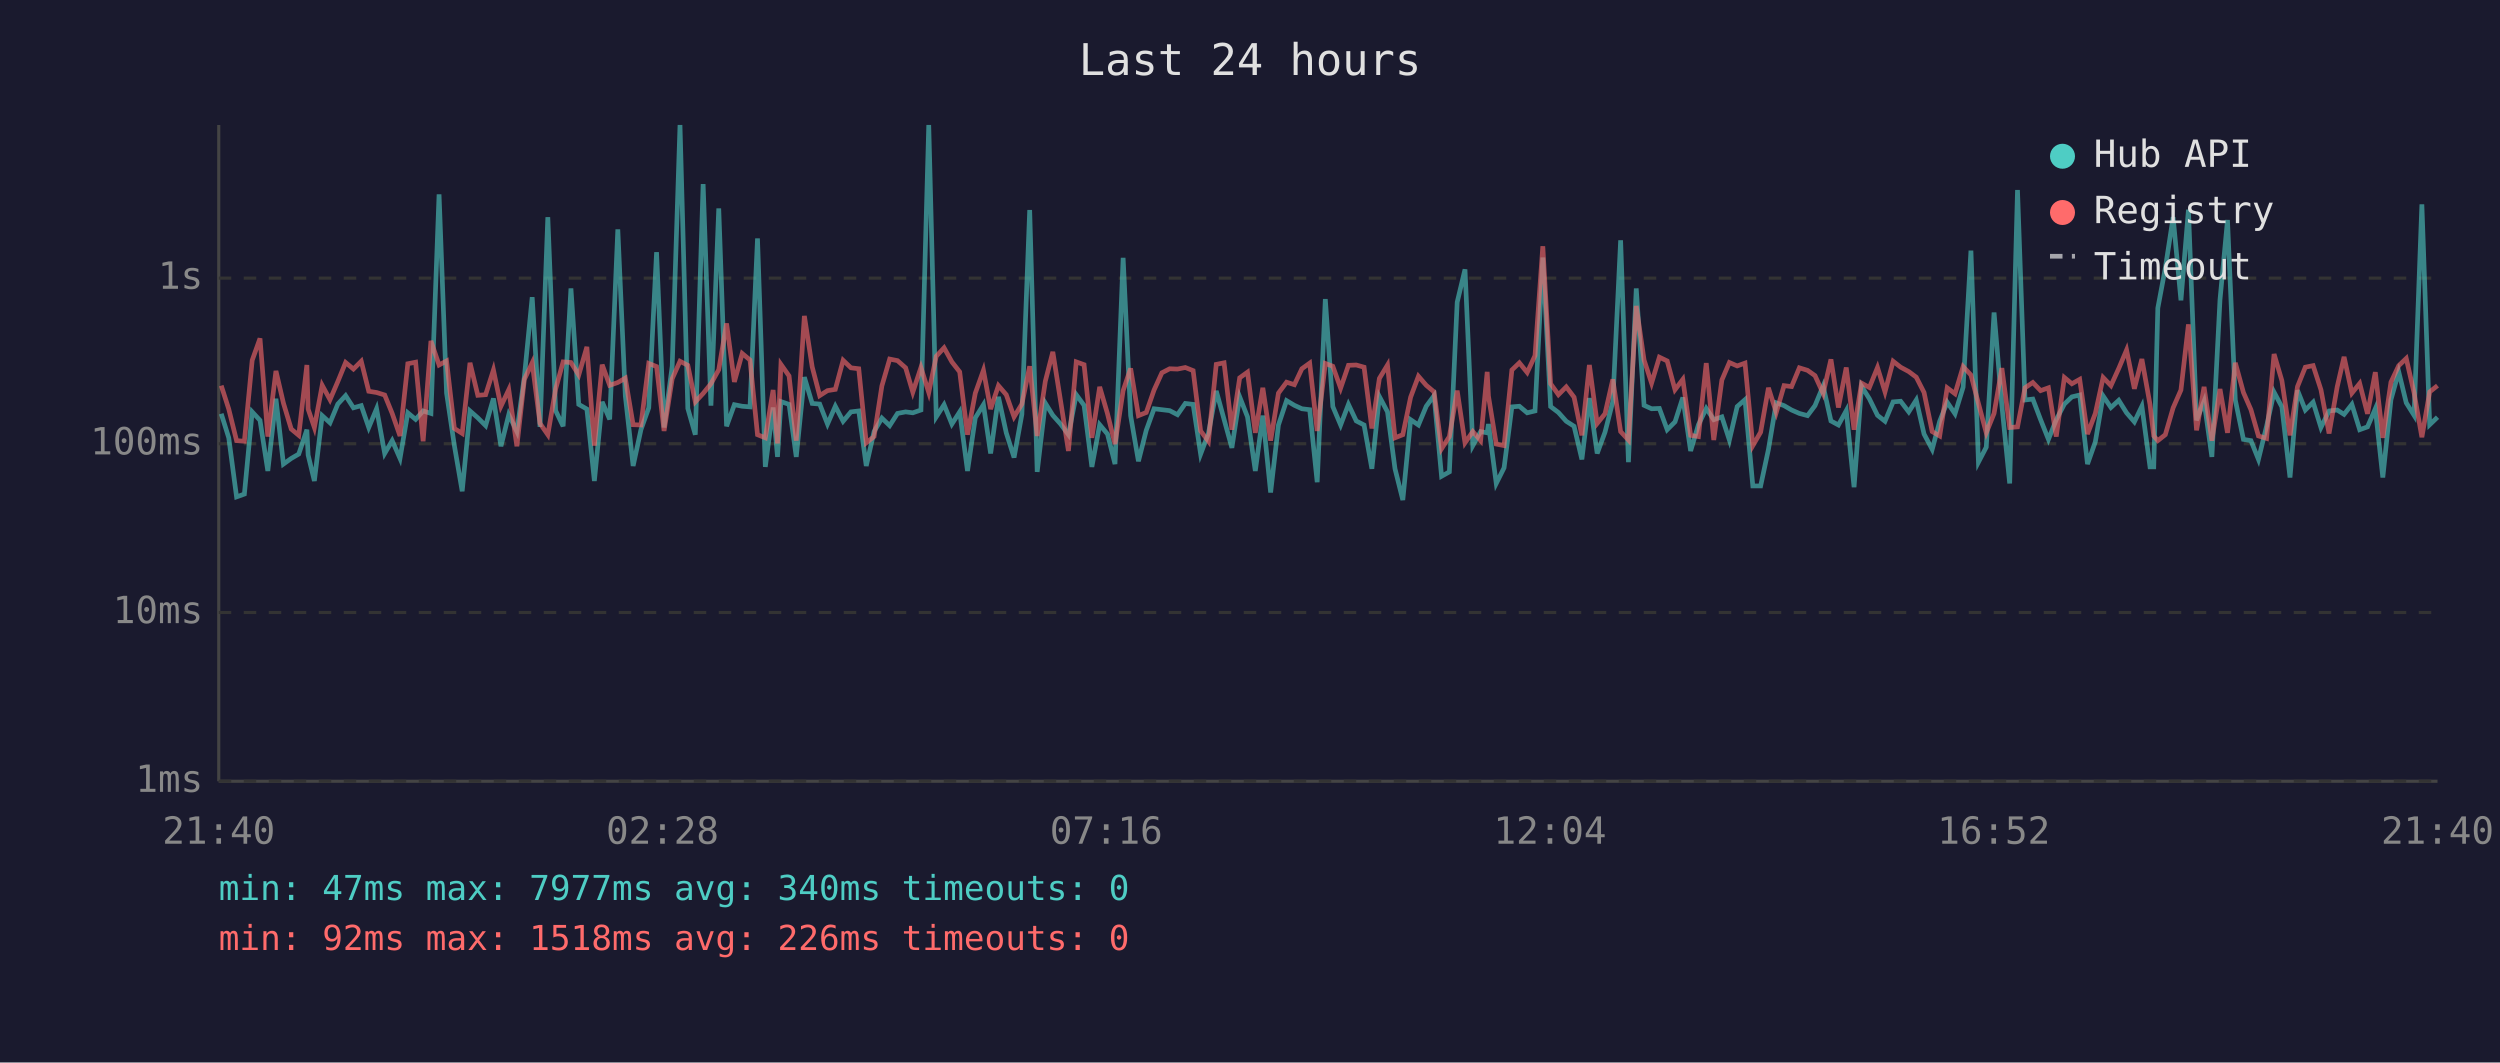
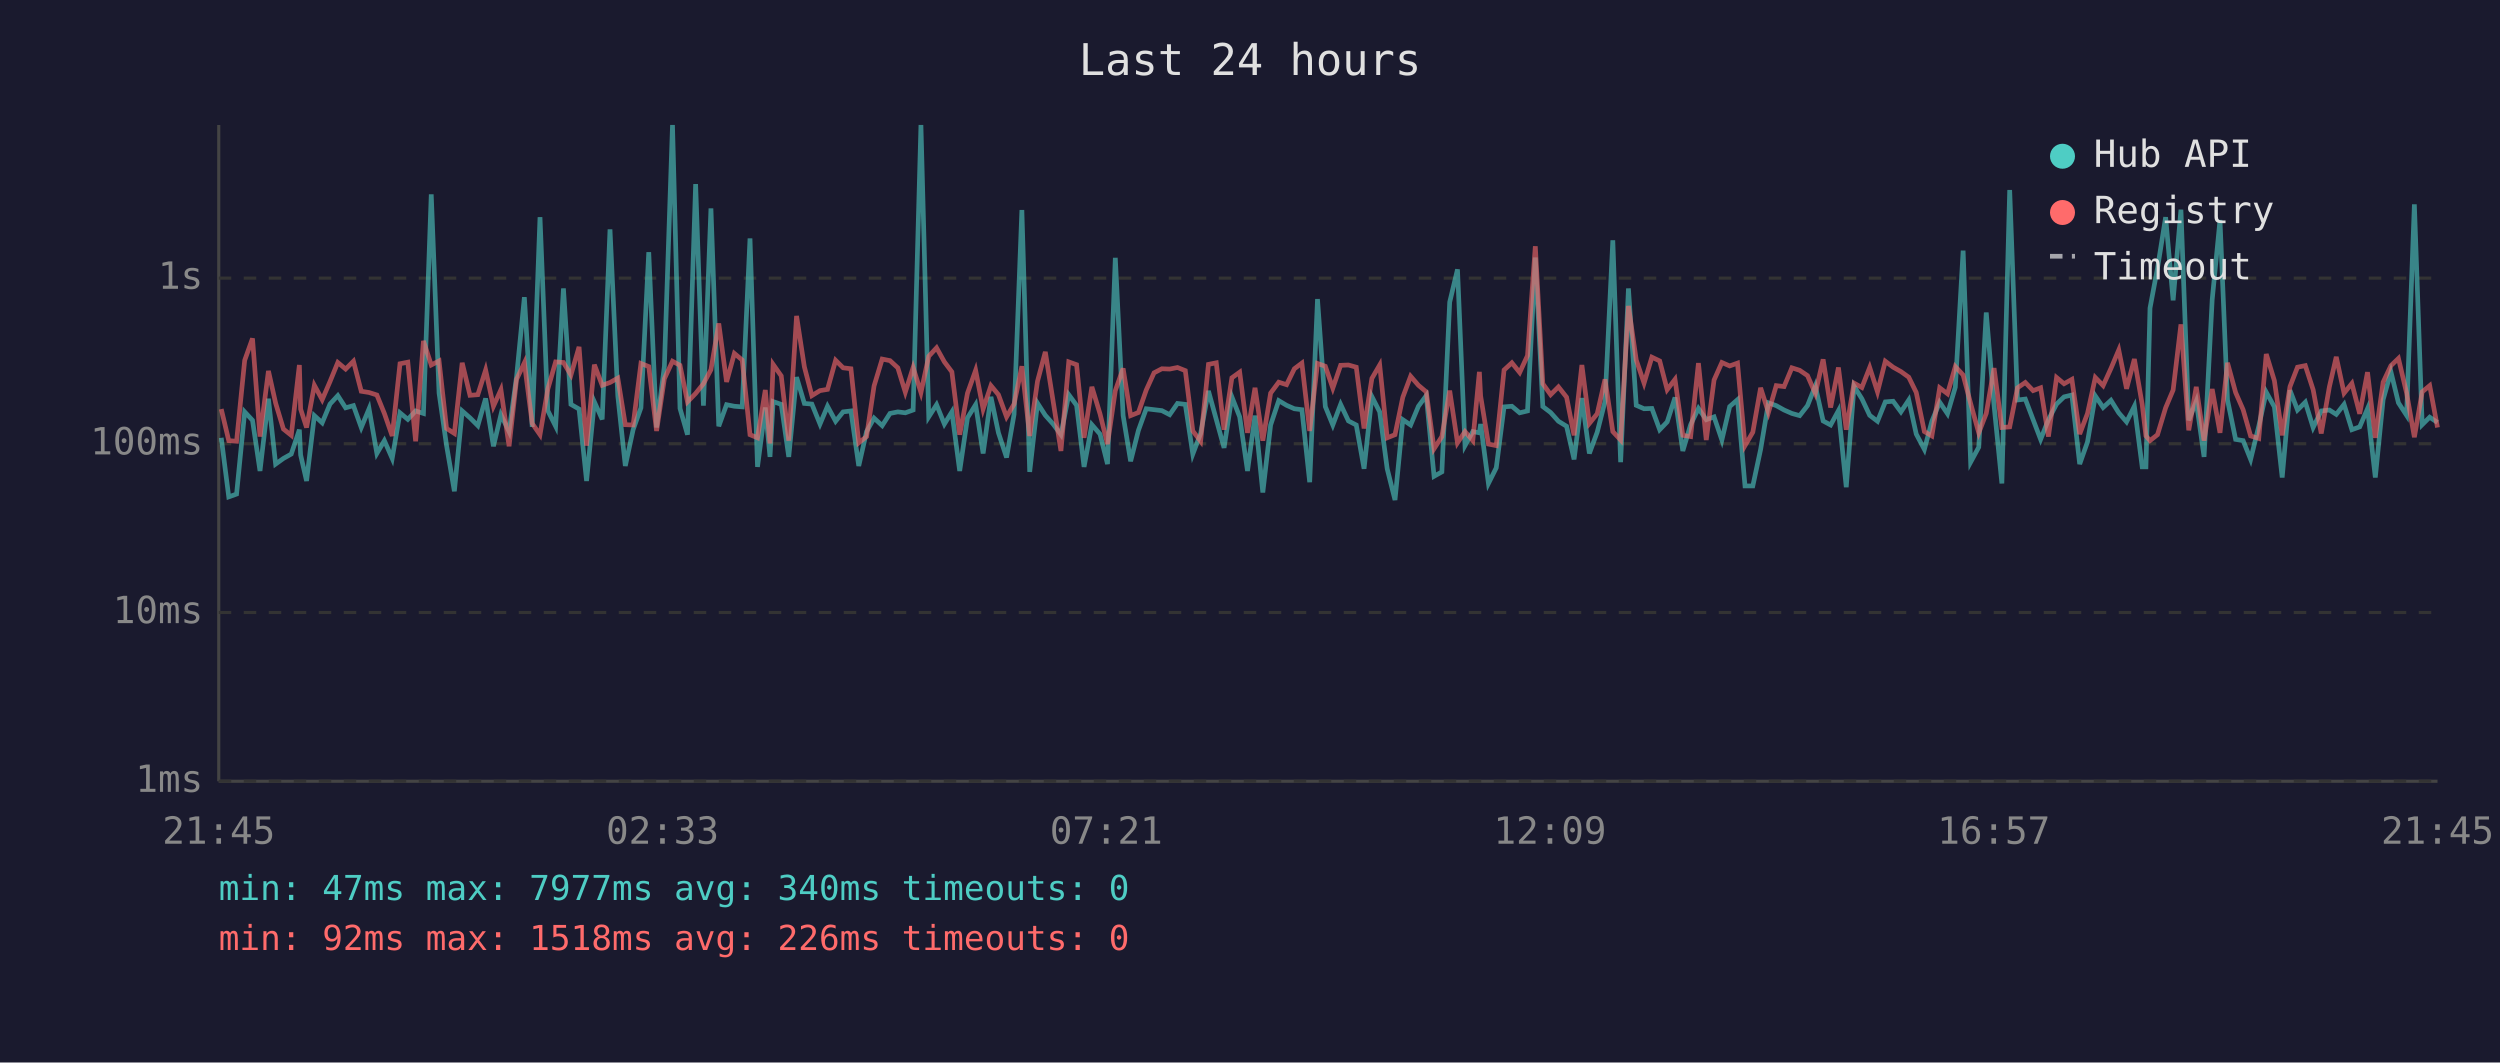
<svg xmlns="http://www.w3.org/2000/svg" viewBox="0 0 800 340" font-family="monospace" font-size="12">
  <rect width="800" height="340" fill="#1a1a2e" />
  <text x="400" y="24" fill="#e0e0e0" font-size="14" text-anchor="middle">Last 24 hours</text>
  <line x1="70" y1="40" x2="70" y2="250" stroke="#444" stroke-width="1" />
  <line x1="70" y1="250" x2="780" y2="250" stroke="#444" stroke-width="1" />
  <line x1="70" y1="250" x2="780" y2="250" stroke="#333" stroke-width="1" stroke-dasharray="4" />
  <text x="65" y="250" fill="#888" text-anchor="end" dominant-baseline="middle">1ms</text>
  <line x1="70" y1="196" x2="780" y2="196" stroke="#333" stroke-width="1" stroke-dasharray="4" />
  <text x="65" y="196" fill="#888" text-anchor="end" dominant-baseline="middle">10ms</text>
  <line x1="70" y1="142" x2="780" y2="142" stroke="#333" stroke-width="1" stroke-dasharray="4" />
  <text x="65" y="142" fill="#888" text-anchor="end" dominant-baseline="middle">100ms</text>
  <line x1="70" y1="89" x2="780" y2="89" stroke="#333" stroke-width="1" stroke-dasharray="4" />
  <text x="65" y="89" fill="#888" text-anchor="end" dominant-baseline="middle">1s</text>
-   <text x="70" y="270" fill="#888" text-anchor="middle">21:40</text>
-   <text x="212" y="270" fill="#888" text-anchor="middle">02:28</text>
-   <text x="354" y="270" fill="#888" text-anchor="middle">07:16</text>
-   <text x="496" y="270" fill="#888" text-anchor="middle">12:04</text>
-   <text x="638" y="270" fill="#888" text-anchor="middle">16:52</text>
-   <text x="780" y="270" fill="#888" text-anchor="middle">21:40</text>
-   <polyline points="70.8,132.4 73.2,140.1 75.7,159.0 78.2,158.1 80.7,131.8 83.2,134.5 85.7,150.7 88.3,127.6 90.7,148.5 93.2,146.7 95.6,145.3 98.2,137.5 98.6,145.6 100.6,153.9 103.1,133.0 105.6,135.3 108.1,129.3 110.6,126.6 113.1,130.5 115.6,129.8 118.0,136.8 120.5,130.8 123.1,145.1 125.5,141.0 128.0,146.7 130.5,132.1 133.0,134.2 135.4,131.5 137.9,132.3 140.5,62.2 142.9,125.8 145.4,142.6 147.9,157.2 150.4,131.5 152.9,133.7 155.4,136.2 157.9,127.5 160.3,142.8 162.8,132.7 165.4,138.1 167.8,120.5 170.3,95.1 172.8,136.6 175.3,69.5 177.8,131.4 180.2,136.4 182.7,92.3 185.2,129.4 187.8,130.9 190.2,153.9 192.7,128.6 195.1,134.2 197.7,73.4 200.1,126.7 202.6,149.1 205.1,137.5 207.6,130.5 210.1,80.7 212.5,136.8 215.1,117.2 217.6,40.0 220.1,130.7 222.5,139.1 225.0,58.9 227.5,129.8 230.0,66.7 232.5,136.4 235.0,129.5 237.5,130.0 240.0,130.2 242.4,76.3 244.9,149.4 247.4,130.4 248.8,146.2 249.9,128.5 252.5,129.4 254.8,146.2 257.4,120.7 259.9,129.1 262.3,129.3 264.8,135.7 267.3,130.0 269.8,134.8 272.3,131.8 274.8,131.5 277.2,149.1 279.7,138.1 282.2,133.8 284.7,136.2 287.2,132.3 289.8,131.8 292.1,132.1 294.7,131.2 297.2,40.0 299.6,133.4 302.1,129.5 304.6,135.7 307.1,131.8 309.6,150.7 312.1,133.7 314.7,129.5 317.0,145.1 319.5,127.0 322.0,138.5 324.5,146.4 327.0,132.6 329.5,67.2 331.9,151.0 334.5,129.0 336.9,132.9 339.4,135.7 341.9,139.1 344.4,126.3 346.9,129.7 349.4,149.4 351.9,135.9 354.4,138.9 356.8,148.5 359.4,82.5 361.8,133.0 364.3,147.6 366.8,137.7 369.3,130.8 371.8,131.1 374.3,131.4 376.8,132.7 379.3,129.1 381.8,129.4 384.2,145.3 386.7,138.7 389.2,125.1 391.7,134.2 394.2,143.3 396.7,127.0 399.2,133.4 401.7,150.7 404.1,133.0 406.6,157.6 409.1,136.0 411.7,128.2 414.2,129.7 416.6,130.8 419.1,131.1 421.5,154.3 424.1,95.7 426.5,130.1 429.0,136.0 431.5,129.4 434.0,134.7 436.5,136.0 439.0,150.0 441.4,126.9 444.0,131.8 446.4,150.0 448.9,160.0 451.4,134.3 453.9,136.0 456.4,130.0 458.9,126.6 461.3,152.4 463.8,151.0 466.3,96.7 468.8,86.2 471.3,142.6 473.8,138.1 475.9,138.5 476.3,135.7 478.8,154.7 481.3,149.7 483.8,130.2 486.2,130.0 488.7,132.1 491.2,131.5 493.7,82.4 496.2,130.1 498.7,132.0 501.2,134.8 503.7,136.4 506.2,147.0 508.6,127.4 511.1,145.1 513.6,138.3 516.1,128.5 518.6,76.9 521.1,147.9 523.6,92.3 526.1,129.7 528.5,130.8 531.0,130.7 533.5,137.5 536.0,135.0 538.5,127.2 541.0,144.3 543.5,135.9 546.0,130.7 548.4,134.3 551.0,133.4 553.4,140.8 555.9,130.1 558.4,127.9 560.9,155.5 563.4,155.5 565.9,143.8 568.4,128.9 570.9,129.8 573.3,131.2 575.8,132.3 578.4,133.0 580.8,129.8 583.4,123.5 585.9,134.7 588.3,136.0 590.8,131.4 593.3,155.9 595.7,123.6 598.2,127.6 600.8,132.9 603.2,134.8 605.8,128.6 608.2,128.4 610.8,131.8 613.2,128.0 615.7,138.9 618.3,143.8 620.7,134.8 623.1,128.7 625.6,132.4 628.2,123.9 630.7,80.2 633.1,147.9 635.6,143.1 638.1,100.0 640.6,129.8 643.1,154.7 645.6,60.8 648.0,128.0 650.5,127.7 653.0,134.3 655.5,140.6 658.0,134.3 660.6,129.3 663.0,127.0 665.5,126.4 668.0,148.5 670.5,141.4 673.0,126.7 675.5,130.4 678.0,128.1 680.5,132.1 683.0,135.0 685.4,130.0 688.0,149.4 689.2,149.4 690.5,98.6 692.9,85.8 695.4,69.5 697.9,96.1 700.3,67.1 702.9,134.5 705.3,128.4 707.8,146.2 710.4,95.9 712.8,70.4 715.3,128.0 717.9,140.6 720.3,141.0 722.7,147.0 725.3,136.4 727.7,125.5 730.2,130.2 732.8,152.8 735.2,124.9 737.7,131.2 740.2,128.7 742.7,136.8 745.3,131.5 747.9,131.2 750.1,132.6 752.6,129.4 755.1,137.5 757.6,136.6 760.1,130.8 762.5,152.8 765.1,127.9 767.6,119.0 770.0,128.9 772.5,132.9 775.0,65.4 777.5,135.9 780.0,133.5" fill="none" stroke="#4ecdc4" stroke-width="1.5" opacity="0.6" />
-   <polyline points="70.8,123.4 73.2,130.9 75.7,141.0 78.2,141.2 80.7,115.3 83.2,108.3 85.7,139.7 88.3,118.7 90.7,129.0 93.2,137.3 95.6,139.3 98.2,116.8 98.6,130.9 100.6,136.8 103.1,123.3 105.6,127.9 108.1,122.1 110.6,116.0 113.1,118.1 115.6,115.6 118.0,125.2 120.5,125.6 123.1,126.4 125.5,132.3 128.0,139.5 130.5,116.4 133.0,115.9 135.4,141.2 137.9,109.1 140.5,116.8 142.9,115.5 145.4,137.1 147.9,138.7 150.4,116.1 152.9,126.5 155.4,126.3 157.9,118.4 160.3,130.0 162.8,124.7 165.4,142.8 167.8,121.4 170.3,116.1 172.8,135.5 175.3,139.1 177.8,124.5 180.2,115.8 182.7,116.0 185.2,120.0 187.8,111.0 190.2,142.6 192.7,116.7 195.1,123.3 197.7,122.4 200.1,121.0 202.6,135.9 205.1,136.0 207.6,116.3 210.1,117.3 212.5,137.9 215.1,121.2 217.6,115.6 220.1,116.9 222.5,128.6 225.0,125.9 227.5,122.8 230.0,118.3 232.5,103.5 235.0,122.2 237.5,113.1 240.0,115.2 242.4,139.1 244.9,140.1 247.4,124.8 248.8,141.9 249.9,116.6 252.5,120.3 254.8,141.0 257.4,101.1 259.9,117.4 262.3,126.6 264.8,125.0 267.3,124.6 269.8,115.3 272.3,117.7 274.8,118.0 277.2,141.7 279.7,139.7 282.2,123.5 284.7,114.9 287.2,115.4 289.8,117.7 292.1,125.5 294.7,117.6 297.2,125.6 299.6,114.0 302.1,111.3 304.6,115.8 307.1,119.0 309.6,139.1 312.1,125.8 314.7,118.5 317.0,130.9 319.5,123.4 322.0,126.3 324.5,133.4 327.0,129.3 329.5,117.2 331.9,139.5 334.5,122.0 336.9,112.6 339.4,128.4 341.9,144.3 344.4,115.8 346.9,116.7 349.4,140.1 351.9,123.8 354.4,132.4 356.8,142.1 359.4,125.0 361.8,117.9 364.3,133.0 366.8,132.0 369.3,124.8 371.8,119.3 374.3,118.0 376.8,118.1 379.3,117.6 381.8,118.6 384.2,137.9 386.7,141.2 389.2,116.6 391.7,116.1 394.2,137.5 396.7,120.9 399.2,119.1 401.7,138.5 404.1,124.1 406.6,141.0 409.1,125.8 411.7,122.3 414.2,123.1 416.6,118.0 419.1,116.2 421.5,137.9 424.1,116.3 426.5,117.2 429.0,124.2 431.5,116.9 434.0,116.8 436.5,117.5 439.0,137.1 441.4,121.1 444.0,116.8 446.4,140.1 448.9,139.1 451.4,127.1 453.9,120.4 456.4,123.3 458.9,125.4 461.3,143.6 463.8,139.7 466.3,125.0 468.8,141.7 471.3,138.1 473.8,141.0 475.9,119.0 476.3,126.7 478.8,142.1 481.3,142.6 483.8,118.4 486.2,116.1 488.7,119.2 491.2,113.8 493.7,78.8 496.2,122.8 498.7,126.3 501.2,123.8 503.7,127.1 506.2,139.3 508.6,116.8 511.1,135.5 513.6,132.4 516.1,121.4 518.6,138.1 521.1,140.8 523.6,97.9 526.1,115.2 528.5,122.6 531.0,114.3 533.5,115.5 536.0,124.7 538.5,121.4 541.0,139.3 543.5,139.7 546.0,116.2 548.4,140.8 551.0,121.6 553.4,116.0 555.9,117.1 558.4,116.2 560.9,142.6 563.4,138.3 565.9,124.1 568.4,132.0 570.9,123.4 573.3,123.7 575.8,117.7 578.4,118.5 580.8,120.2 583.4,125.9 585.9,115.0 588.3,130.4 590.8,117.6 593.3,137.5 595.7,122.6 598.2,124.0 600.8,117.6 603.2,125.4 605.8,115.6 608.2,117.5 610.8,118.9 613.2,120.7 615.7,125.6 618.3,138.1 620.7,139.5 623.1,124.1 625.6,126.0 628.2,117.3 630.7,120.0 633.1,129.1 635.6,138.5 638.1,132.3 640.6,117.8 643.1,136.8 645.6,136.6 648.0,124.1 650.5,122.4 653.0,125.0 655.5,124.1 658.0,139.7 660.6,120.8 663.0,122.8 665.5,121.4 668.0,138.9 670.5,132.3 673.0,120.8 675.5,123.4 678.0,117.9 680.5,112.0 683.0,124.4 685.4,114.9 688.0,129.4 689.2,139.5 690.5,141.0 692.9,139.1 695.4,130.5 697.9,124.8 700.3,103.8 702.9,137.7 705.3,123.8 707.8,141.0 710.4,124.5 712.8,138.5 715.3,116.1 717.9,125.6 720.3,131.1 722.7,139.5 725.3,140.3 727.7,113.3 730.2,121.8 732.8,139.3 735.2,123.7 737.7,117.5 740.2,117.0 742.7,124.7 745.3,138.7 747.9,123.8 750.1,114.2 752.6,125.8 755.1,122.7 757.6,132.4 760.1,119.1 762.5,140.1 765.1,122.3 767.6,117.0 770.0,114.7 772.5,125.7 775.0,139.9 777.5,125.4 780.0,123.4" fill="none" stroke="#ff6b6b" stroke-width="1.5" opacity="0.6" />
+   <text x="70" y="270" fill="#888" text-anchor="middle">21:45</text>
+   <text x="212" y="270" fill="#888" text-anchor="middle">02:33</text>
+   <text x="354" y="270" fill="#888" text-anchor="middle">07:21</text>
+   <text x="496" y="270" fill="#888" text-anchor="middle">12:09</text>
+   <text x="638" y="270" fill="#888" text-anchor="middle">16:57</text>
+   <text x="780" y="270" fill="#888" text-anchor="middle">21:45</text>
+   <polyline points="70.8,140.1 73.2,159.0 75.7,158.1 78.3,131.8 80.8,134.5 83.2,150.7 85.9,127.6 88.2,148.5 90.7,146.7 93.2,145.3 95.8,137.5 96.2,145.6 98.1,153.9 100.6,133.0 103.1,135.3 105.6,129.3 108.1,126.6 110.6,130.5 113.1,129.8 115.6,136.8 118.1,130.8 120.6,145.1 123.0,141.0 125.5,146.7 128.0,132.1 130.5,134.2 133.0,131.5 135.5,132.3 138.0,62.2 140.5,125.8 142.9,142.6 145.4,157.2 147.9,131.5 150.4,133.7 152.9,136.2 155.4,127.5 157.9,142.8 160.3,132.7 162.9,138.1 165.3,120.5 167.8,95.1 170.3,136.6 172.8,69.5 175.3,131.4 177.8,136.4 180.3,92.3 182.7,129.4 185.3,130.9 187.7,153.9 190.2,128.6 192.7,134.2 195.2,73.4 197.7,126.7 200.1,149.1 202.6,137.5 205.1,130.5 207.6,80.7 210.1,136.8 212.6,117.2 215.2,40.0 217.6,130.7 220.0,139.1 222.6,58.9 225.1,129.8 227.5,66.7 230.0,136.4 232.5,129.5 235.0,130.0 237.5,130.2 240.0,76.3 242.4,149.4 244.9,130.4 246.4,146.2 247.4,128.5 250.0,129.4 252.4,146.2 254.9,120.7 257.4,129.1 259.8,129.3 262.4,135.7 264.8,130.0 267.4,134.8 269.8,131.8 272.3,131.5 274.8,149.1 277.3,138.1 279.7,133.8 282.3,136.2 284.8,132.3 287.3,131.8 289.7,132.1 292.2,131.2 294.7,40.0 297.2,133.4 299.7,129.5 302.2,135.7 304.6,131.8 307.1,150.7 309.6,133.7 312.2,129.5 314.6,145.1 317.1,127.0 319.5,138.5 322.1,146.4 324.5,132.6 327.0,67.2 329.5,151.0 332.0,129.0 334.5,132.9 337.0,135.7 339.5,139.1 342.0,126.3 344.5,129.7 346.9,149.4 349.4,135.9 352.0,138.9 354.4,148.5 356.9,82.5 359.4,133.0 361.8,147.6 364.3,137.7 366.8,130.8 369.3,131.1 371.8,131.4 374.3,132.7 376.8,129.1 379.3,129.4 381.7,145.3 384.2,138.7 386.7,125.1 389.2,134.2 391.7,143.3 394.2,127.0 396.7,133.4 399.2,150.7 401.6,133.0 404.1,157.6 406.6,136.0 409.2,128.2 411.7,129.7 414.2,130.8 416.6,131.1 419.1,154.3 421.6,95.7 424.1,130.1 426.5,136.0 429.0,129.4 431.5,134.7 434.0,136.0 436.5,150.0 439.0,126.9 441.5,131.8 443.9,150.0 446.4,160.0 448.9,134.3 451.4,136.0 453.9,130.0 456.4,126.6 458.9,152.4 461.4,151.0 463.9,96.7 466.4,86.2 468.8,142.6 471.3,138.1 473.4,138.5 473.8,135.7 476.3,154.7 478.8,149.7 481.3,130.2 483.8,130.0 486.3,132.1 488.8,131.5 491.3,82.4 493.7,130.1 496.2,132.0 498.7,134.8 501.3,136.4 503.7,147.0 506.2,127.4 508.6,145.1 511.1,138.3 513.6,128.5 516.1,76.9 518.6,147.9 521.1,92.3 523.6,129.7 526.1,130.8 528.6,130.7 531.1,137.5 533.5,135.0 536.0,127.2 538.5,144.3 541.0,135.9 543.5,130.7 546.0,134.3 548.5,133.4 551.0,140.8 553.5,130.1 556.0,127.9 558.4,155.5 560.9,155.5 563.4,143.8 565.9,128.9 568.4,129.8 570.9,131.2 573.4,132.3 575.9,133.0 578.4,129.8 580.9,123.5 583.4,134.7 585.8,136.0 588.3,131.4 590.8,155.9 593.3,123.6 595.8,127.6 598.3,132.9 600.8,134.8 603.3,128.6 605.8,128.4 608.3,131.8 610.8,128.0 613.2,138.9 615.8,143.8 618.2,134.8 620.7,128.7 623.2,132.4 625.7,123.9 628.2,80.2 630.6,147.9 633.2,143.1 635.6,100.0 638.1,129.8 640.6,154.7 643.1,60.8 645.6,128.0 648.1,127.7 650.6,134.3 653.0,140.6 655.5,134.3 658.1,129.3 660.5,127.0 663.0,126.4 665.5,148.5 668.0,141.4 670.5,126.7 673.0,130.4 675.5,128.1 678.0,132.1 680.5,135.0 683.0,130.0 685.5,149.4 686.7,149.4 688.0,98.6 690.4,85.8 693.0,69.5 695.4,96.1 697.9,67.1 700.4,134.5 702.8,128.4 705.3,146.2 707.9,95.9 710.4,70.4 712.8,128.0 715.4,140.6 717.8,141.0 720.2,147.0 722.8,136.4 725.2,125.5 727.8,130.2 730.3,152.8 732.8,124.9 735.2,131.2 737.7,128.7 740.2,136.8 742.8,131.5 745.4,131.2 747.6,132.6 750.1,129.4 752.6,137.5 755.1,136.6 757.6,130.8 760.1,152.8 762.6,127.9 765.1,119.0 767.5,128.9 770.1,132.9 772.6,65.4 775.1,135.9 777.5,133.5 780.0,135.2" fill="none" stroke="#4ecdc4" stroke-width="1.5" opacity="0.6" />
+   <polyline points="70.8,130.9 73.2,141.0 75.7,141.2 78.3,115.3 80.8,108.3 83.2,139.7 85.9,118.7 88.2,129.0 90.7,137.3 93.2,139.3 95.8,116.8 96.2,130.9 98.1,136.8 100.6,123.3 103.1,127.9 105.6,122.1 108.1,116.0 110.6,118.1 113.1,115.6 115.6,125.2 118.1,125.6 120.6,126.4 123.0,132.3 125.5,139.5 128.0,116.4 130.5,115.9 133.0,141.2 135.5,109.1 138.0,116.8 140.5,115.5 142.9,137.1 145.4,138.7 147.9,116.1 150.4,126.5 152.9,126.3 155.4,118.4 157.9,130.0 160.3,124.7 162.9,142.8 165.3,121.4 167.8,116.1 170.3,135.5 172.8,139.1 175.3,124.5 177.8,115.8 180.3,116.0 182.7,120.0 185.3,111.0 187.7,142.6 190.2,116.7 192.7,123.3 195.2,122.4 197.7,121.0 200.1,135.9 202.6,136.0 205.1,116.3 207.6,117.3 210.1,137.9 212.6,121.2 215.2,115.6 217.6,116.9 220.0,128.6 222.6,125.9 225.1,122.8 227.5,118.3 230.0,103.5 232.5,122.2 235.0,113.1 237.5,115.2 240.0,139.1 242.4,140.1 244.9,124.8 246.4,141.9 247.4,116.6 250.0,120.3 252.4,141.0 254.9,101.1 257.4,117.4 259.8,126.6 262.4,125.0 264.8,124.6 267.4,115.3 269.8,117.7 272.3,118.0 274.8,141.7 277.3,139.7 279.7,123.5 282.3,114.9 284.8,115.4 287.3,117.7 289.7,125.5 292.2,117.6 294.7,125.6 297.2,114.0 299.7,111.3 302.2,115.8 304.6,119.0 307.1,139.1 309.6,125.8 312.2,118.5 314.6,130.9 317.1,123.4 319.5,126.3 322.1,133.4 324.5,129.3 327.0,117.2 329.5,139.5 332.0,122.0 334.5,112.6 337.0,128.4 339.5,144.3 342.0,115.8 344.5,116.7 346.9,140.1 349.4,123.8 352.0,132.4 354.4,142.1 356.9,125.0 359.4,117.9 361.8,133.0 364.3,132.0 366.8,124.8 369.3,119.3 371.8,118.0 374.3,118.1 376.8,117.6 379.3,118.6 381.7,137.9 384.2,141.2 386.7,116.6 389.2,116.1 391.7,137.5 394.2,120.9 396.7,119.1 399.2,138.5 401.6,124.1 404.1,141.0 406.6,125.8 409.2,122.3 411.7,123.1 414.2,118.0 416.6,116.2 419.1,137.9 421.6,116.3 424.1,117.2 426.5,124.2 429.0,116.9 431.5,116.8 434.0,117.5 436.5,137.1 439.0,121.1 441.5,116.8 443.9,140.1 446.4,139.1 448.9,127.1 451.4,120.4 453.9,123.3 456.4,125.4 458.9,143.6 461.4,139.7 463.9,125.0 466.4,141.7 468.8,138.1 471.3,141.0 473.4,119.0 473.8,126.7 476.3,142.1 478.8,142.6 481.3,118.4 483.8,116.1 486.3,119.2 488.8,113.8 491.3,78.8 493.7,122.8 496.2,126.3 498.7,123.8 501.3,127.1 503.7,139.3 506.2,116.8 508.6,135.5 511.1,132.4 513.6,121.4 516.1,138.1 518.6,140.8 521.1,97.9 523.6,115.2 526.1,122.6 528.6,114.3 531.1,115.5 533.5,124.7 536.0,121.4 538.5,139.3 541.0,139.7 543.5,116.2 546.0,140.8 548.5,121.6 551.0,116.0 553.5,117.1 556.0,116.2 558.4,142.6 560.9,138.3 563.4,124.1 565.9,132.0 568.4,123.4 570.9,123.7 573.4,117.7 575.9,118.5 578.4,120.2 580.9,125.9 583.4,115.0 585.8,130.4 588.3,117.6 590.8,137.5 593.3,122.6 595.8,124.0 598.3,117.6 600.8,125.4 603.3,115.6 605.8,117.5 608.3,118.9 610.8,120.7 613.2,125.6 615.8,138.1 618.2,139.5 620.7,124.1 623.2,126.0 625.7,117.3 628.2,120.0 630.6,129.1 633.2,138.5 635.6,132.3 638.1,117.8 640.6,136.8 643.1,136.6 645.6,124.1 648.1,122.4 650.6,125.0 653.0,124.1 655.5,139.7 658.1,120.8 660.5,122.8 663.0,121.4 665.5,138.9 668.0,132.3 670.5,120.8 673.0,123.4 675.5,117.9 678.0,112.0 680.5,124.4 683.0,114.9 685.5,129.4 686.7,139.5 688.0,141.0 690.4,139.1 693.0,130.5 695.4,124.8 697.9,103.8 700.4,137.7 702.8,123.8 705.3,141.0 707.9,124.5 710.4,138.5 712.8,116.1 715.4,125.6 717.8,131.1 720.2,139.5 722.8,140.3 725.2,113.3 727.8,121.8 730.3,139.3 732.8,123.7 735.2,117.5 737.7,117.0 740.2,124.7 742.8,138.7 745.4,123.8 747.6,114.2 750.1,125.8 752.6,122.7 755.1,132.4 757.6,119.1 760.1,140.1 762.6,122.3 765.1,117.0 767.5,114.7 770.1,125.7 772.6,139.9 775.1,125.4 777.5,123.4 780.0,136.8" fill="none" stroke="#ff6b6b" stroke-width="1.5" opacity="0.6" />
  <circle cx="660" cy="50" r="4" fill="#4ecdc4" />
  <text x="670" y="50" fill="#e0e0e0" dominant-baseline="middle">Hub API</text>
  <circle cx="660" cy="68" r="4" fill="#ff6b6b" />
  <text x="670" y="68" fill="#e0e0e0" dominant-baseline="middle">Registry</text>
  <line x1="656" y1="82" x2="664" y2="82" stroke="#e0e0e0" stroke-width="1.5" stroke-dasharray="4,3" opacity="0.7" />
  <text x="670" y="86" fill="#e0e0e0" dominant-baseline="middle">Timeout</text>
  <text x="70" y="288" fill="#4ecdc4" font-size="11">min: 47ms  max: 7977ms  avg: 340ms  timeouts: 0</text>
  <text x="70" y="304" fill="#ff6b6b" font-size="11">min: 92ms  max: 1518ms  avg: 226ms  timeouts: 0</text>
</svg>
